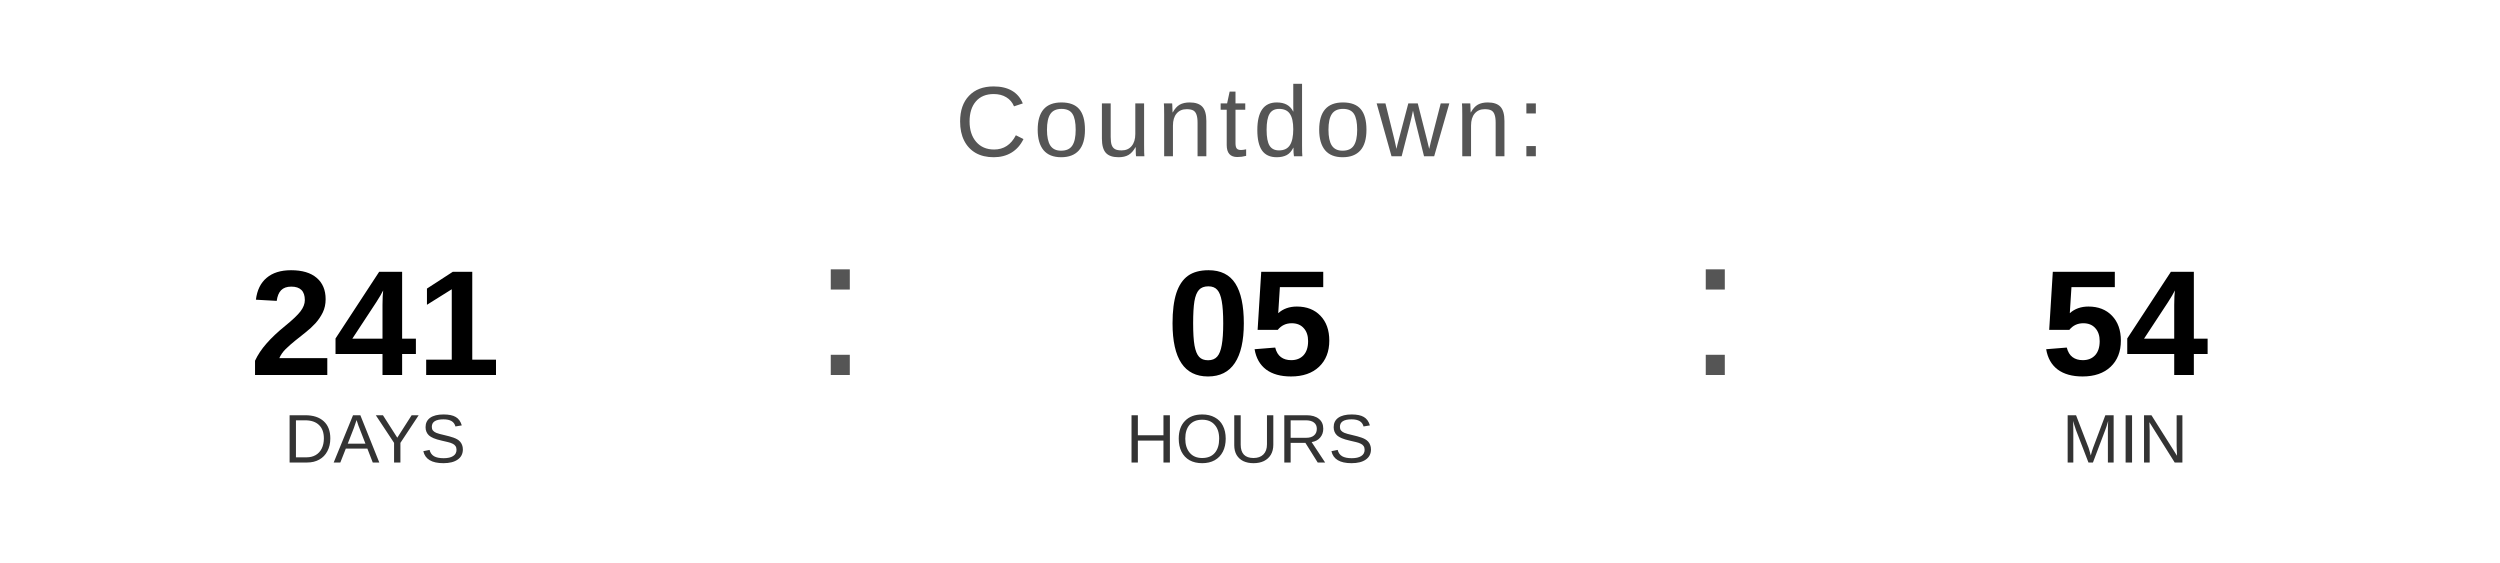
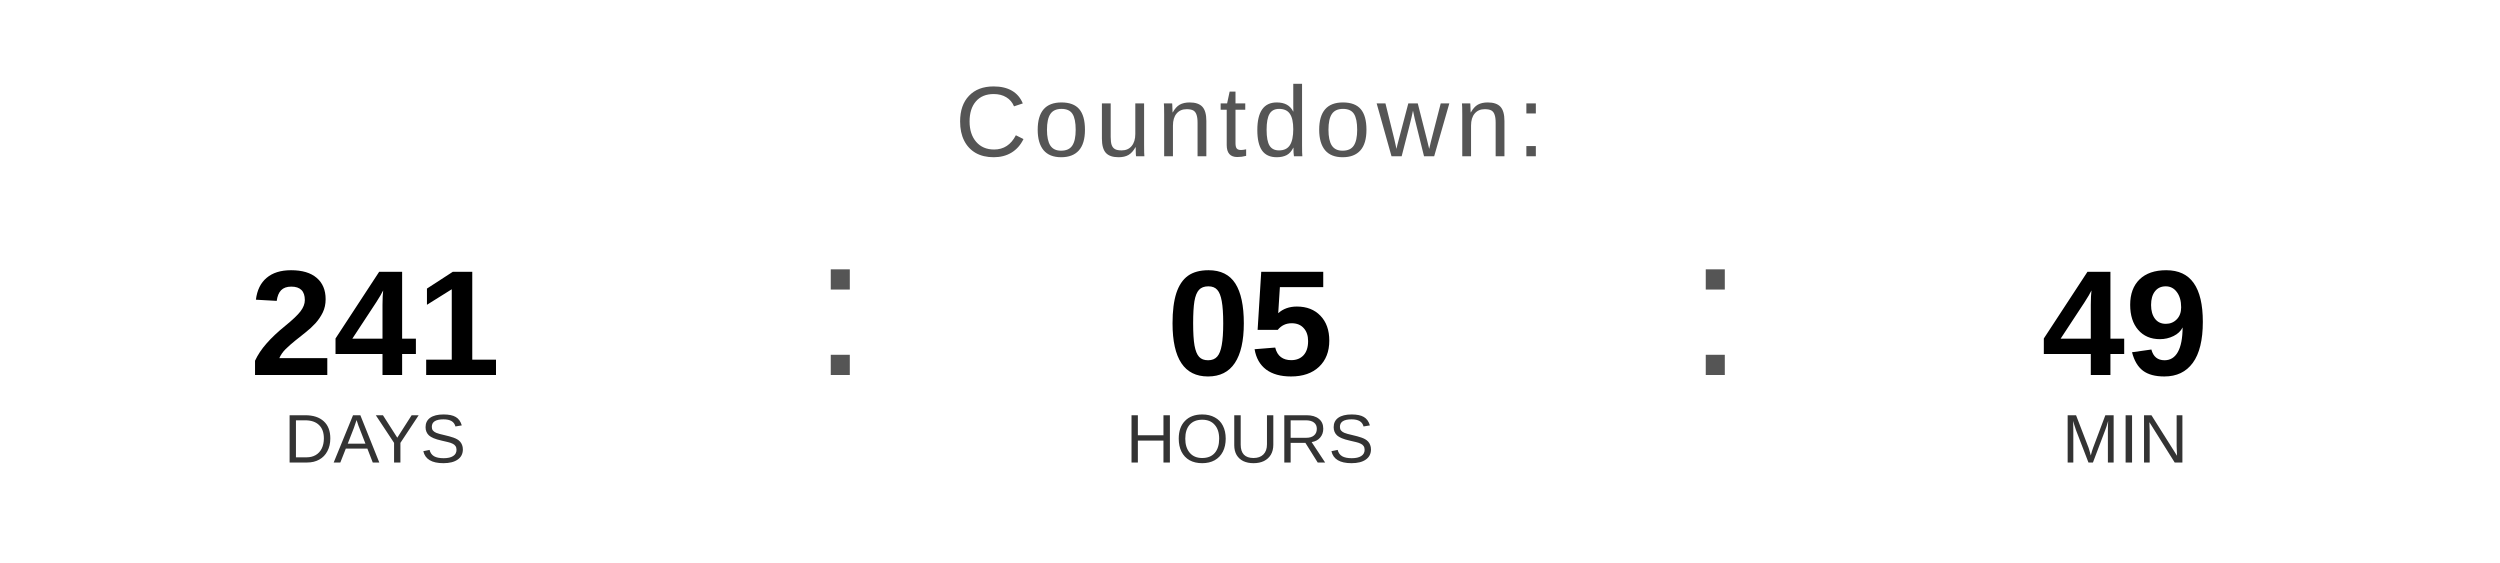
<svg xmlns="http://www.w3.org/2000/svg" width="400" height="90" viewBox="0 0 400 90">
  <text x="200" y="25" font-family="Arial, Helvetica, sans-serif" font-size="16" fill="#555555" text-anchor="middle" letter-spacing="1">
    Countdown:
  </text>
  <text x="60" y="60" font-family="Arial, Helvetica, sans-serif" font-size="24" font-weight="bold" fill="#000000" text-anchor="middle">241</text>
  <text x="60" y="74" font-family="Arial, Helvetica, sans-serif" font-size="11" fill="#333333" text-anchor="middle">DAYS</text>
  <text x="130" y="60" font-family="Arial, sans-serif" font-size="32" fill="#555555">:</text>
  <text x="200" y="60" font-family="Arial, Helvetica, sans-serif" font-size="24" font-weight="bold" fill="#000000" text-anchor="middle">05</text>
  <text x="200" y="74" font-family="Arial, Helvetica, sans-serif" font-size="11" fill="#333333" text-anchor="middle">HOURS</text>
  <text x="270" y="60" font-family="Arial, sans-serif" font-size="32" fill="#555555">:</text>
-   <text x="340" y="60" font-family="Arial, Helvetica, sans-serif" font-size="24" font-weight="bold" fill="#000000" text-anchor="middle">54</text>
+   <text x="340" y="60" font-family="Arial, Helvetica, sans-serif" font-size="24" font-weight="bold" fill="#000000" text-anchor="middle">49</text>
  <text x="340" y="74" font-family="Arial, Helvetica, sans-serif" font-size="11" fill="#333333" text-anchor="middle">MIN</text>
</svg>
